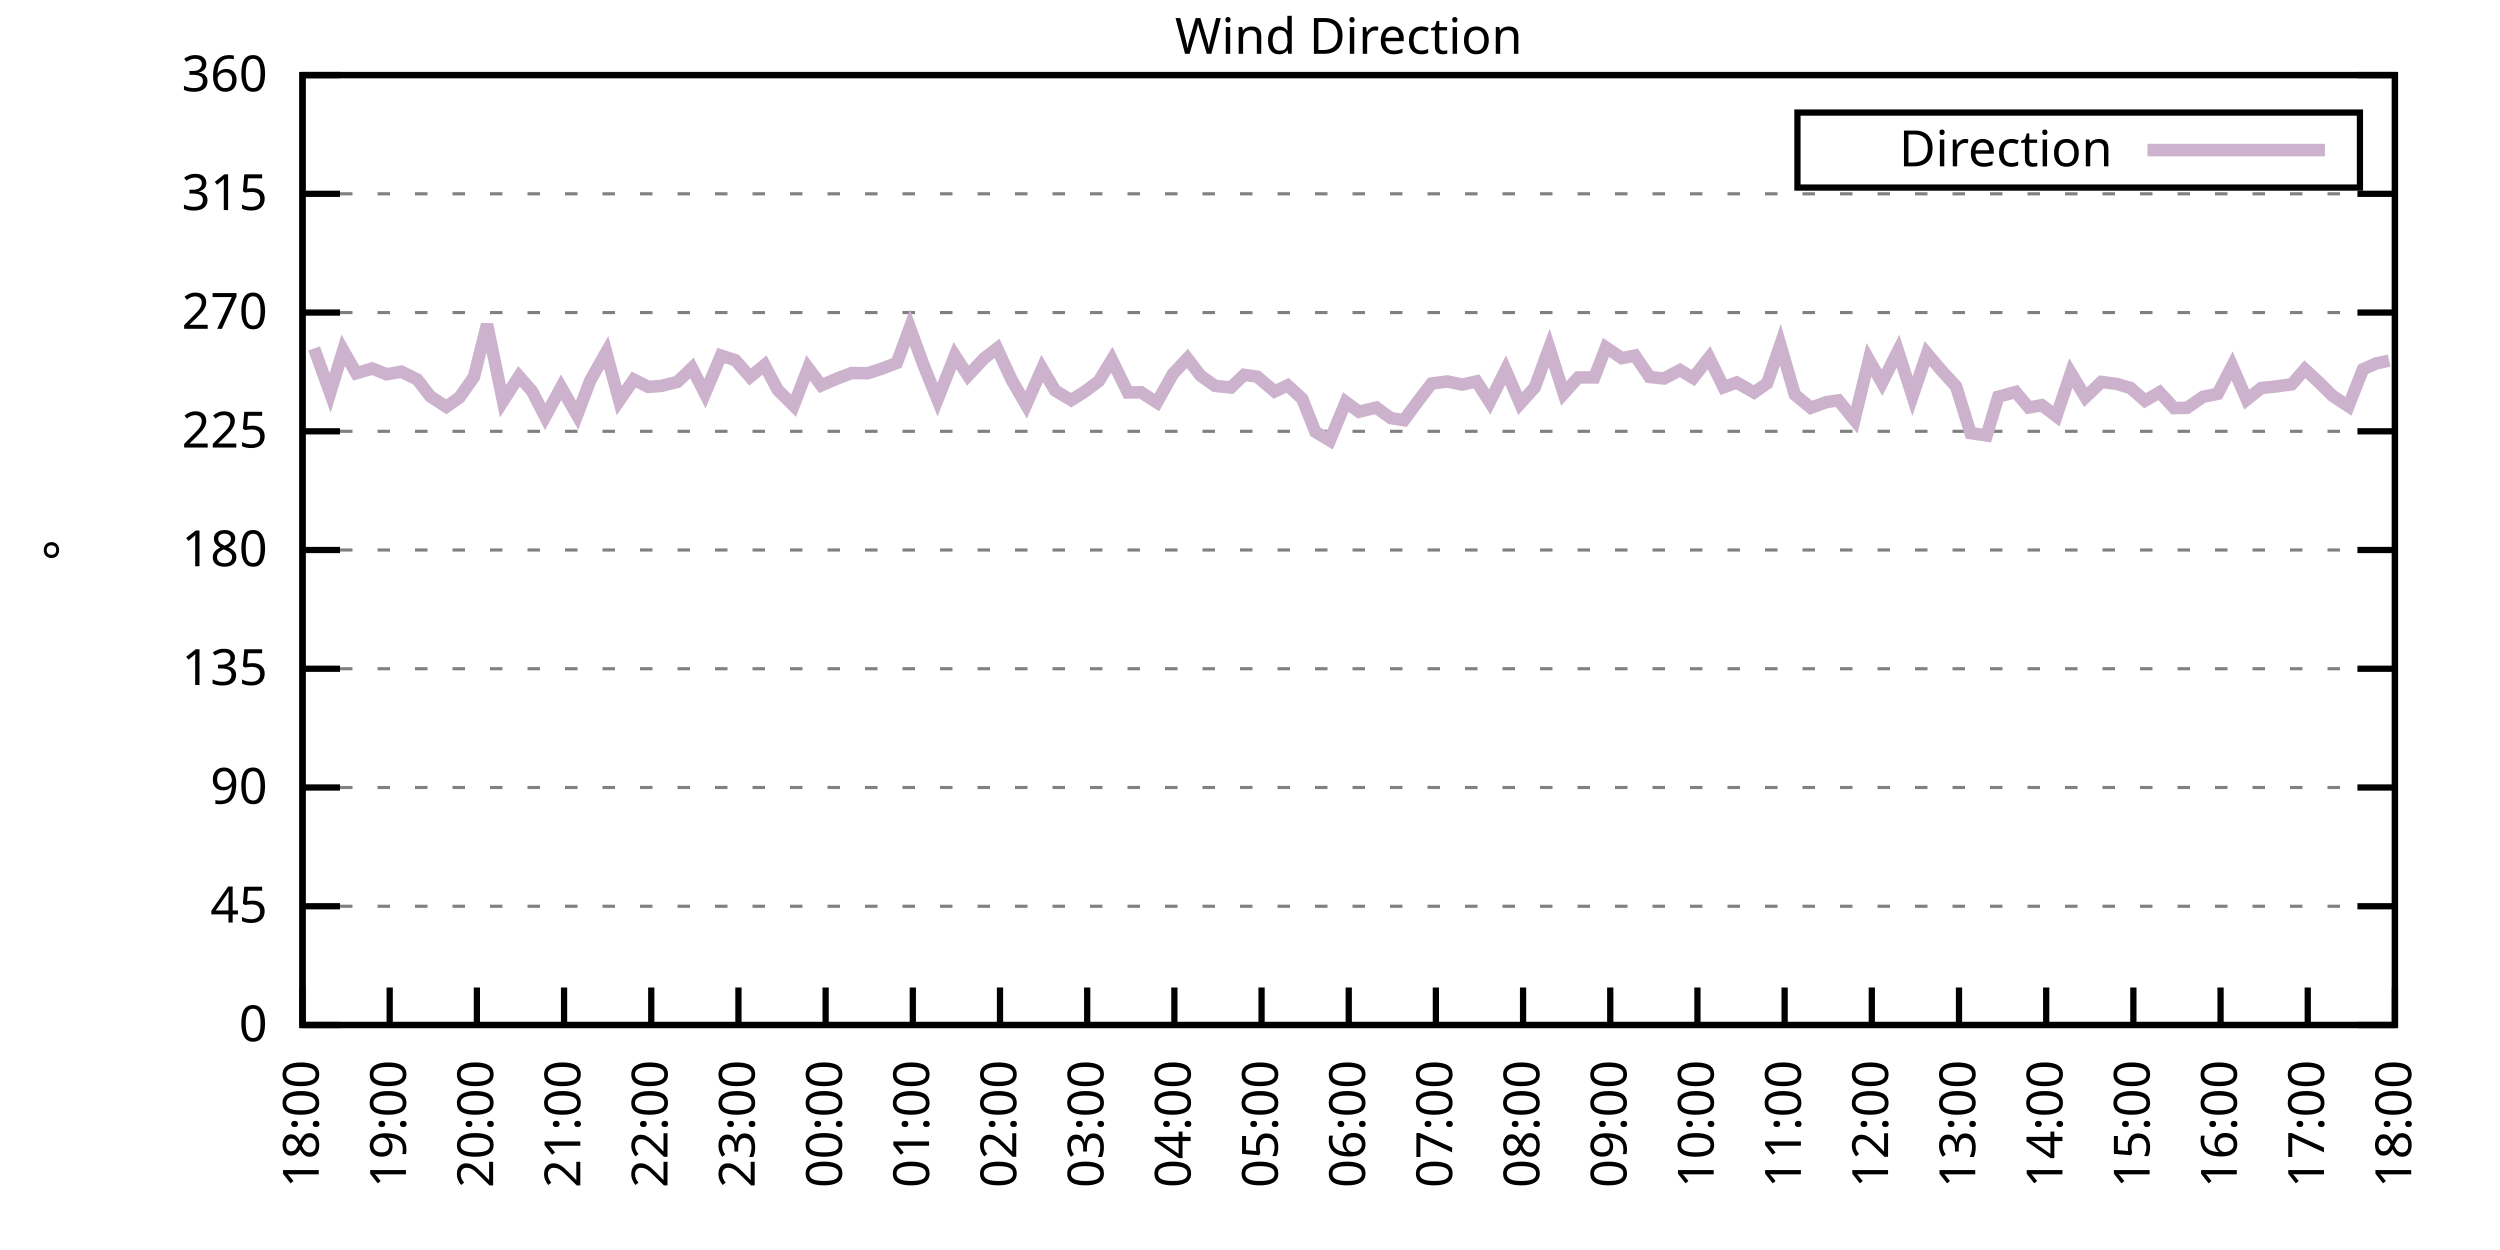
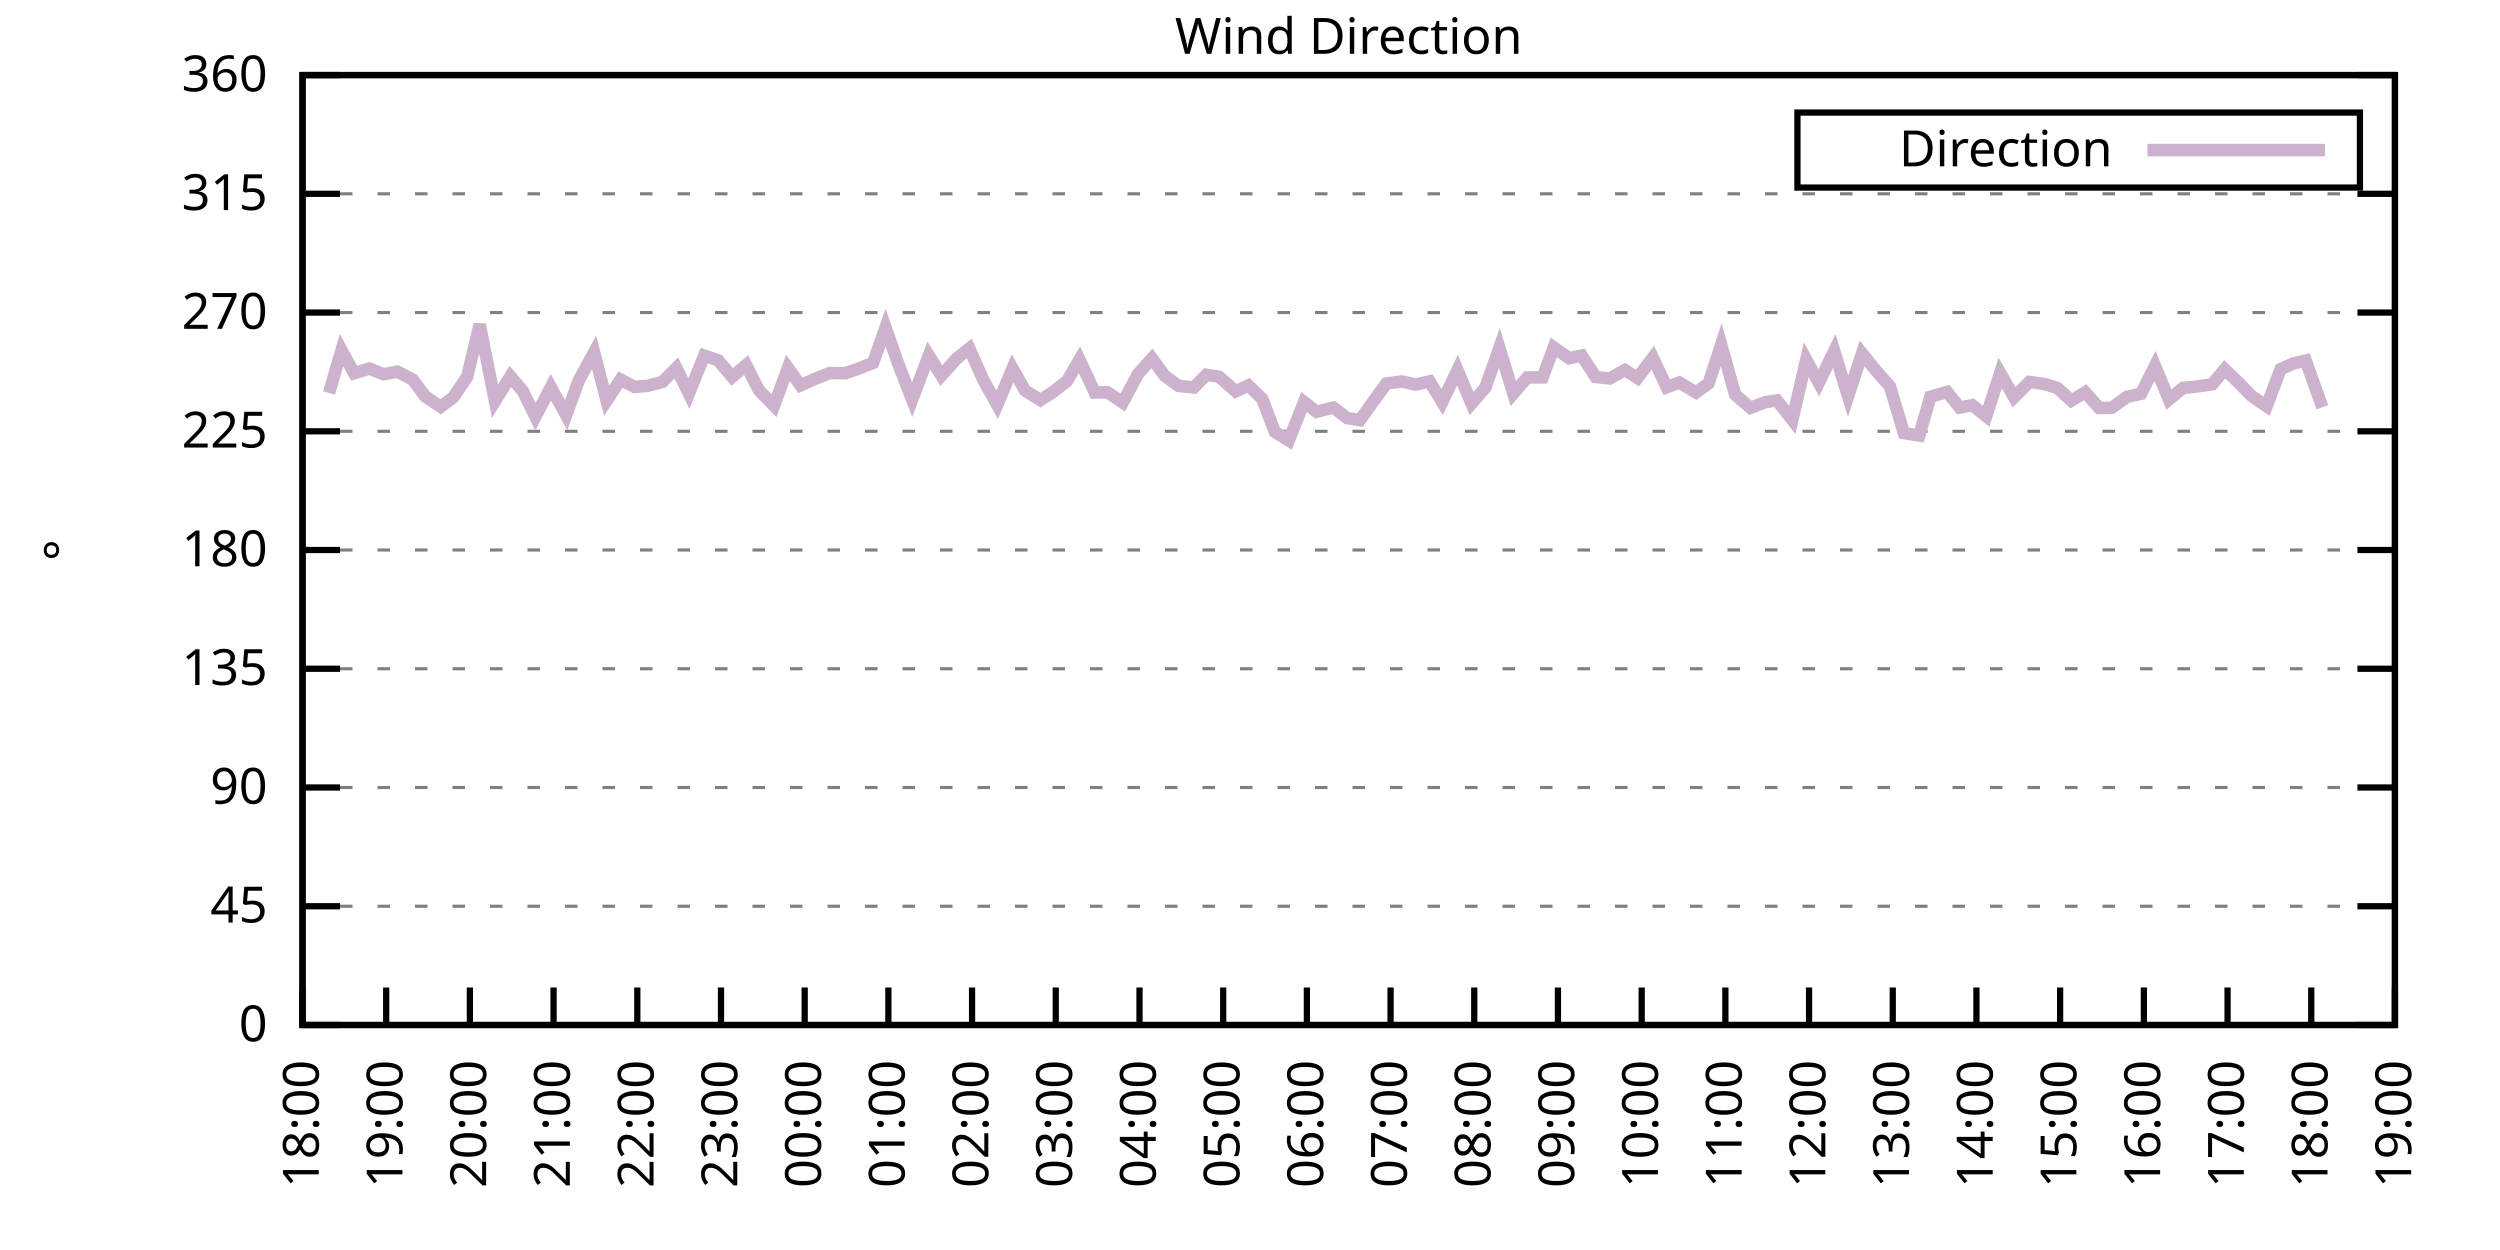
<svg xmlns="http://www.w3.org/2000/svg" xmlns:xlink="http://www.w3.org/1999/xlink" width="400" height="200" viewBox="0 0 400 200">
  <g id="gnuplot_canvas">
    <rect x="0" y="0" width="400" height="200" fill="none" />
    <defs>
      <circle id="gpDot" r="0.5" stroke-width="0.5" stroke="currentColor" />
      <path id="gpPt0" stroke-width="0.333" stroke="currentColor" d="M-1,0 h2 M0,-1 v2" />
      <path id="gpPt1" stroke-width="0.333" stroke="currentColor" d="M-1,-1 L1,1 M1,-1 L-1,1" />
      <path id="gpPt2" stroke-width="0.333" stroke="currentColor" d="M-1,0 L1,0 M0,-1 L0,1 M-1,-1 L1,1 M-1,1 L1,-1" />
      <rect id="gpPt3" stroke-width="0.333" stroke="currentColor" x="-1" y="-1" width="2" height="2" />
      <rect id="gpPt4" stroke-width="0.333" stroke="currentColor" fill="currentColor" x="-1" y="-1" width="2" height="2" />
      <circle id="gpPt5" stroke-width="0.333" stroke="currentColor" cx="0" cy="0" r="1" />
      <use xlink:href="#gpPt5" id="gpPt6" fill="currentColor" stroke="none" />
      <path id="gpPt7" stroke-width="0.333" stroke="currentColor" d="M0,-1.33 L-1.33,0.67 L1.33,0.67 z" />
      <use xlink:href="#gpPt7" id="gpPt8" fill="currentColor" stroke="none" />
      <use xlink:href="#gpPt7" id="gpPt9" stroke="currentColor" transform="rotate(180)" />
      <use xlink:href="#gpPt9" id="gpPt10" fill="currentColor" stroke="none" />
      <use xlink:href="#gpPt3" id="gpPt11" stroke="currentColor" transform="rotate(45)" />
      <use xlink:href="#gpPt11" id="gpPt12" fill="currentColor" stroke="none" />
      <path id="gpPt13" stroke-width="0.333" stroke="currentColor" d="M0,1.330 L1.265,0.411 L0.782,-1.067 L-0.782,-1.076 L-1.265,0.411 z" />
      <use xlink:href="#gpPt13" id="gpPt14" fill="currentColor" stroke="none" />
      <filter id="textbox" filterUnits="objectBoundingBox" x="0" y="0" height="1" width="1">
        <feFlood flood-color="white" flood-opacity="1" result="bgnd" />
        <feComposite in="SourceGraphic" in2="bgnd" operator="atop" />
      </filter>
      <filter id="greybox" filterUnits="objectBoundingBox" x="0" y="0" height="1" width="1">
        <feFlood flood-color="lightgrey" flood-opacity="1" result="grey" />
        <feComposite in="SourceGraphic" in2="grey" operator="atop" />
      </filter>
    </defs>
    <g fill="none" color="white" stroke="currentColor" stroke-width="1.00" stroke-linecap="butt" stroke-linejoin="miter">
</g>
    <g fill="none" color="black" stroke="currentColor" stroke-width="1.00" stroke-linecap="butt" stroke-linejoin="miter">
      <g stroke="none" shape-rendering="crispEdges">
        <polygon fill="rgb(255, 255, 255)" points="48.40,164.00 383.18,164.00 383.18,12.02 48.40,12.02 " />
      </g>
    </g>
    <g fill="none" color="black" stroke="currentColor" stroke-width="1.00" stroke-linecap="butt" stroke-linejoin="miter">
</g>
    <g fill="none" color="black" stroke="black" stroke-width="0.50" stroke-linecap="butt" stroke-linejoin="miter">
</g>
    <g fill="none" color="gray" stroke="currentColor" stroke-width="0.50" stroke-linecap="butt" stroke-linejoin="miter">
      <path stroke="gray" stroke-dasharray="2,4" class="gridline" d="M48.40,164.00 L383.19,164.00  " />
    </g>
    <g fill="none" color="gray" stroke="gray" stroke-width="1.00" stroke-linecap="butt" stroke-linejoin="miter">
</g>
    <g fill="none" color="black" stroke="currentColor" stroke-width="1.00" stroke-linecap="butt" stroke-linejoin="miter">
      <path stroke="black" d="M48.40,164.00 L54.40,164.00 M383.19,164.00 L377.19,164.00  " />
      <g transform="translate(42.80,166.60)" stroke="none" fill="black" font-family="Sans" font-size="8.00" text-anchor="end">
        <text>
          <tspan font-family="Sans"> 0</tspan>
        </text>
      </g>
    </g>
    <g fill="none" color="black" stroke="currentColor" stroke-width="1.00" stroke-linecap="butt" stroke-linejoin="miter">
</g>
    <g fill="none" color="black" stroke="black" stroke-width="0.50" stroke-linecap="butt" stroke-linejoin="miter">
</g>
    <g fill="none" color="gray" stroke="currentColor" stroke-width="0.50" stroke-linecap="butt" stroke-linejoin="miter">
      <path stroke="gray" stroke-dasharray="2,4" class="gridline" d="M48.40,145.00 L383.19,145.00  " />
    </g>
    <g fill="none" color="gray" stroke="gray" stroke-width="1.00" stroke-linecap="butt" stroke-linejoin="miter">
</g>
    <g fill="none" color="black" stroke="currentColor" stroke-width="1.00" stroke-linecap="butt" stroke-linejoin="miter">
      <path stroke="black" d="M48.40,145.00 L54.40,145.00 M383.19,145.00 L377.19,145.00  " />
      <g transform="translate(42.80,147.60)" stroke="none" fill="black" font-family="Sans" font-size="8.00" text-anchor="end">
        <text>
          <tspan font-family="Sans"> 45</tspan>
        </text>
      </g>
    </g>
    <g fill="none" color="black" stroke="currentColor" stroke-width="1.00" stroke-linecap="butt" stroke-linejoin="miter">
</g>
    <g fill="none" color="black" stroke="black" stroke-width="0.50" stroke-linecap="butt" stroke-linejoin="miter">
</g>
    <g fill="none" color="gray" stroke="currentColor" stroke-width="0.50" stroke-linecap="butt" stroke-linejoin="miter">
      <path stroke="gray" stroke-dasharray="2,4" class="gridline" d="M48.40,126.00 L383.19,126.00  " />
    </g>
    <g fill="none" color="gray" stroke="gray" stroke-width="1.00" stroke-linecap="butt" stroke-linejoin="miter">
</g>
    <g fill="none" color="black" stroke="currentColor" stroke-width="1.00" stroke-linecap="butt" stroke-linejoin="miter">
      <path stroke="black" d="M48.40,126.00 L54.40,126.00 M383.19,126.00 L377.19,126.00  " />
      <g transform="translate(42.80,128.60)" stroke="none" fill="black" font-family="Sans" font-size="8.00" text-anchor="end">
        <text>
          <tspan font-family="Sans"> 90</tspan>
        </text>
      </g>
    </g>
    <g fill="none" color="black" stroke="currentColor" stroke-width="1.00" stroke-linecap="butt" stroke-linejoin="miter">
</g>
    <g fill="none" color="black" stroke="black" stroke-width="0.50" stroke-linecap="butt" stroke-linejoin="miter">
</g>
    <g fill="none" color="gray" stroke="currentColor" stroke-width="0.50" stroke-linecap="butt" stroke-linejoin="miter">
      <path stroke="gray" stroke-dasharray="2,4" class="gridline" d="M48.40,107.00 L383.19,107.00  " />
    </g>
    <g fill="none" color="gray" stroke="gray" stroke-width="1.00" stroke-linecap="butt" stroke-linejoin="miter">
</g>
    <g fill="none" color="black" stroke="currentColor" stroke-width="1.00" stroke-linecap="butt" stroke-linejoin="miter">
      <path stroke="black" d="M48.40,107.00 L54.40,107.00 M383.19,107.00 L377.19,107.00  " />
      <g transform="translate(42.80,109.60)" stroke="none" fill="black" font-family="Sans" font-size="8.00" text-anchor="end">
        <text>
          <tspan font-family="Sans"> 135</tspan>
        </text>
      </g>
    </g>
    <g fill="none" color="black" stroke="currentColor" stroke-width="1.00" stroke-linecap="butt" stroke-linejoin="miter">
</g>
    <g fill="none" color="black" stroke="black" stroke-width="0.50" stroke-linecap="butt" stroke-linejoin="miter">
</g>
    <g fill="none" color="gray" stroke="currentColor" stroke-width="0.50" stroke-linecap="butt" stroke-linejoin="miter">
      <path stroke="gray" stroke-dasharray="2,4" class="gridline" d="M48.40,88.00 L383.19,88.00  " />
    </g>
    <g fill="none" color="gray" stroke="gray" stroke-width="1.00" stroke-linecap="butt" stroke-linejoin="miter">
</g>
    <g fill="none" color="black" stroke="currentColor" stroke-width="1.00" stroke-linecap="butt" stroke-linejoin="miter">
      <path stroke="black" d="M48.40,88.00 L54.40,88.00 M383.19,88.00 L377.19,88.00  " />
      <g transform="translate(42.80,90.60)" stroke="none" fill="black" font-family="Sans" font-size="8.00" text-anchor="end">
        <text>
          <tspan font-family="Sans"> 180</tspan>
        </text>
      </g>
    </g>
    <g fill="none" color="black" stroke="currentColor" stroke-width="1.00" stroke-linecap="butt" stroke-linejoin="miter">
</g>
    <g fill="none" color="black" stroke="black" stroke-width="0.50" stroke-linecap="butt" stroke-linejoin="miter">
</g>
    <g fill="none" color="gray" stroke="currentColor" stroke-width="0.50" stroke-linecap="butt" stroke-linejoin="miter">
      <path stroke="gray" stroke-dasharray="2,4" class="gridline" d="M48.40,69.01 L383.19,69.01  " />
    </g>
    <g fill="none" color="gray" stroke="gray" stroke-width="1.00" stroke-linecap="butt" stroke-linejoin="miter">
</g>
    <g fill="none" color="black" stroke="currentColor" stroke-width="1.00" stroke-linecap="butt" stroke-linejoin="miter">
      <path stroke="black" d="M48.40,69.01 L54.40,69.01 M383.19,69.01 L377.19,69.01  " />
      <g transform="translate(42.80,71.61)" stroke="none" fill="black" font-family="Sans" font-size="8.00" text-anchor="end">
        <text>
          <tspan font-family="Sans"> 225</tspan>
        </text>
      </g>
    </g>
    <g fill="none" color="black" stroke="currentColor" stroke-width="1.00" stroke-linecap="butt" stroke-linejoin="miter">
</g>
    <g fill="none" color="black" stroke="black" stroke-width="0.50" stroke-linecap="butt" stroke-linejoin="miter">
</g>
    <g fill="none" color="gray" stroke="currentColor" stroke-width="0.50" stroke-linecap="butt" stroke-linejoin="miter">
      <path stroke="gray" stroke-dasharray="2,4" class="gridline" d="M48.40,50.01 L383.19,50.01  " />
    </g>
    <g fill="none" color="gray" stroke="gray" stroke-width="1.00" stroke-linecap="butt" stroke-linejoin="miter">
</g>
    <g fill="none" color="black" stroke="currentColor" stroke-width="1.00" stroke-linecap="butt" stroke-linejoin="miter">
      <path stroke="black" d="M48.40,50.01 L54.40,50.01 M383.19,50.01 L377.19,50.01  " />
      <g transform="translate(42.80,52.61)" stroke="none" fill="black" font-family="Sans" font-size="8.00" text-anchor="end">
        <text>
          <tspan font-family="Sans"> 270</tspan>
        </text>
      </g>
    </g>
    <g fill="none" color="black" stroke="currentColor" stroke-width="1.00" stroke-linecap="butt" stroke-linejoin="miter">
</g>
    <g fill="none" color="black" stroke="black" stroke-width="0.50" stroke-linecap="butt" stroke-linejoin="miter">
</g>
    <g fill="none" color="gray" stroke="currentColor" stroke-width="0.50" stroke-linecap="butt" stroke-linejoin="miter">
      <path stroke="gray" stroke-dasharray="2,4" class="gridline" d="M48.40,31.01 L383.19,31.01  " />
    </g>
    <g fill="none" color="gray" stroke="gray" stroke-width="1.00" stroke-linecap="butt" stroke-linejoin="miter">
</g>
    <g fill="none" color="black" stroke="currentColor" stroke-width="1.00" stroke-linecap="butt" stroke-linejoin="miter">
      <path stroke="black" d="M48.40,31.01 L54.40,31.01 M383.19,31.01 L377.19,31.01  " />
      <g transform="translate(42.80,33.61)" stroke="none" fill="black" font-family="Sans" font-size="8.00" text-anchor="end">
        <text>
          <tspan font-family="Sans"> 315</tspan>
        </text>
      </g>
    </g>
    <g fill="none" color="black" stroke="currentColor" stroke-width="1.00" stroke-linecap="butt" stroke-linejoin="miter">
</g>
    <g fill="none" color="black" stroke="black" stroke-width="0.50" stroke-linecap="butt" stroke-linejoin="miter">
</g>
    <g fill="none" color="gray" stroke="currentColor" stroke-width="0.50" stroke-linecap="butt" stroke-linejoin="miter">
      <path stroke="gray" stroke-dasharray="2,4" class="gridline" d="M48.40,12.01 L383.19,12.01  " />
    </g>
    <g fill="none" color="gray" stroke="gray" stroke-width="1.00" stroke-linecap="butt" stroke-linejoin="miter">
</g>
    <g fill="none" color="black" stroke="currentColor" stroke-width="1.00" stroke-linecap="butt" stroke-linejoin="miter">
      <path stroke="black" d="M48.40,12.01 L54.40,12.01 M383.19,12.01 L377.19,12.01  " />
      <g transform="translate(42.80,14.61)" stroke="none" fill="black" font-family="Sans" font-size="8.00" text-anchor="end">
        <text>
          <tspan font-family="Sans"> 360</tspan>
        </text>
      </g>
    </g>
    <g fill="none" color="black" stroke="currentColor" stroke-width="1.00" stroke-linecap="butt" stroke-linejoin="miter">
      <path stroke="black" d="M48.40,164.00 L48.40,158.00  " />
      <g transform="translate(51.00,169.60) rotate(270.00)" stroke="none" fill="black" font-family="Sans" font-size="8.00" text-anchor="end">
        <text>
          <tspan font-family="Sans">18:00</tspan>
        </text>
      </g>
    </g>
    <g fill="none" color="black" stroke="currentColor" stroke-width="1.00" stroke-linecap="butt" stroke-linejoin="miter">
-       <path stroke="black" d="M62.35,164.00 L62.35,158.00  " />
-       <g transform="translate(64.95,169.60) rotate(270.00)" stroke="none" fill="black" font-family="Sans" font-size="8.00" text-anchor="end">
+       <path stroke="black" d="M61.79,164.00 L61.79,158.00  " />
+       <g transform="translate(64.39,169.60) rotate(270.00)" stroke="none" fill="black" font-family="Sans" font-size="8.00" text-anchor="end">
        <text>
          <tspan font-family="Sans">19:00</tspan>
        </text>
      </g>
    </g>
    <g fill="none" color="black" stroke="currentColor" stroke-width="1.00" stroke-linecap="butt" stroke-linejoin="miter">
-       <path stroke="black" d="M76.30,164.00 L76.30,158.00  " />
-       <g transform="translate(78.90,169.60) rotate(270.00)" stroke="none" fill="black" font-family="Sans" font-size="8.00" text-anchor="end">
+       <path stroke="black" d="M75.18,164.00 L75.18,158.00  " />
+       <g transform="translate(77.78,169.60) rotate(270.00)" stroke="none" fill="black" font-family="Sans" font-size="8.00" text-anchor="end">
        <text>
          <tspan font-family="Sans">20:00</tspan>
        </text>
      </g>
    </g>
    <g fill="none" color="black" stroke="currentColor" stroke-width="1.00" stroke-linecap="butt" stroke-linejoin="miter">
-       <path stroke="black" d="M90.25,164.00 L90.25,158.00  " />
-       <g transform="translate(92.85,169.60) rotate(270.00)" stroke="none" fill="black" font-family="Sans" font-size="8.00" text-anchor="end">
+       <path stroke="black" d="M88.57,164.00 L88.57,158.00  " />
+       <g transform="translate(91.17,169.60) rotate(270.00)" stroke="none" fill="black" font-family="Sans" font-size="8.00" text-anchor="end">
        <text>
          <tspan font-family="Sans">21:00</tspan>
        </text>
      </g>
    </g>
    <g fill="none" color="black" stroke="currentColor" stroke-width="1.00" stroke-linecap="butt" stroke-linejoin="miter">
-       <path stroke="black" d="M104.20,164.00 L104.20,158.00  " />
-       <g transform="translate(106.80,169.60) rotate(270.00)" stroke="none" fill="black" font-family="Sans" font-size="8.00" text-anchor="end">
+       <path stroke="black" d="M101.97,164.00 L101.97,158.00  " />
+       <g transform="translate(104.57,169.60) rotate(270.00)" stroke="none" fill="black" font-family="Sans" font-size="8.00" text-anchor="end">
        <text>
          <tspan font-family="Sans">22:00</tspan>
        </text>
      </g>
    </g>
    <g fill="none" color="black" stroke="currentColor" stroke-width="1.00" stroke-linecap="butt" stroke-linejoin="miter">
-       <path stroke="black" d="M118.15,164.00 L118.15,158.00  " />
-       <g transform="translate(120.75,169.60) rotate(270.00)" stroke="none" fill="black" font-family="Sans" font-size="8.00" text-anchor="end">
+       <path stroke="black" d="M115.36,164.00 L115.36,158.00  " />
+       <g transform="translate(117.96,169.60) rotate(270.00)" stroke="none" fill="black" font-family="Sans" font-size="8.00" text-anchor="end">
        <text>
          <tspan font-family="Sans">23:00</tspan>
        </text>
      </g>
    </g>
    <g fill="none" color="black" stroke="currentColor" stroke-width="1.00" stroke-linecap="butt" stroke-linejoin="miter">
-       <path stroke="black" d="M132.10,164.00 L132.10,158.00  " />
-       <g transform="translate(134.70,169.60) rotate(270.00)" stroke="none" fill="black" font-family="Sans" font-size="8.00" text-anchor="end">
+       <path stroke="black" d="M128.75,164.00 L128.75,158.00  " />
+       <g transform="translate(131.35,169.60) rotate(270.00)" stroke="none" fill="black" font-family="Sans" font-size="8.00" text-anchor="end">
        <text>
          <tspan font-family="Sans">00:00</tspan>
        </text>
      </g>
    </g>
    <g fill="none" color="black" stroke="currentColor" stroke-width="1.00" stroke-linecap="butt" stroke-linejoin="miter">
-       <path stroke="black" d="M146.05,164.00 L146.05,158.00  " />
-       <g transform="translate(148.65,169.60) rotate(270.00)" stroke="none" fill="black" font-family="Sans" font-size="8.00" text-anchor="end">
+       <path stroke="black" d="M142.14,164.00 L142.14,158.00  " />
+       <g transform="translate(144.74,169.60) rotate(270.00)" stroke="none" fill="black" font-family="Sans" font-size="8.00" text-anchor="end">
        <text>
          <tspan font-family="Sans">01:00</tspan>
        </text>
      </g>
    </g>
    <g fill="none" color="black" stroke="currentColor" stroke-width="1.00" stroke-linecap="butt" stroke-linejoin="miter">
-       <path stroke="black" d="M160.00,164.00 L160.00,158.00  " />
-       <g transform="translate(162.60,169.60) rotate(270.00)" stroke="none" fill="black" font-family="Sans" font-size="8.00" text-anchor="end">
+       <path stroke="black" d="M155.53,164.00 L155.53,158.00  " />
+       <g transform="translate(158.13,169.60) rotate(270.00)" stroke="none" fill="black" font-family="Sans" font-size="8.00" text-anchor="end">
        <text>
          <tspan font-family="Sans">02:00</tspan>
        </text>
      </g>
    </g>
    <g fill="none" color="black" stroke="currentColor" stroke-width="1.00" stroke-linecap="butt" stroke-linejoin="miter">
-       <path stroke="black" d="M173.95,164.00 L173.95,158.00  " />
-       <g transform="translate(176.55,169.60) rotate(270.00)" stroke="none" fill="black" font-family="Sans" font-size="8.00" text-anchor="end">
+       <path stroke="black" d="M168.92,164.00 L168.92,158.00  " />
+       <g transform="translate(171.52,169.60) rotate(270.00)" stroke="none" fill="black" font-family="Sans" font-size="8.00" text-anchor="end">
        <text>
          <tspan font-family="Sans">03:00</tspan>
        </text>
      </g>
    </g>
    <g fill="none" color="black" stroke="currentColor" stroke-width="1.00" stroke-linecap="butt" stroke-linejoin="miter">
-       <path stroke="black" d="M187.90,164.00 L187.90,158.00  " />
-       <g transform="translate(190.50,169.60) rotate(270.00)" stroke="none" fill="black" font-family="Sans" font-size="8.00" text-anchor="end">
+       <path stroke="black" d="M182.32,164.00 L182.32,158.00  " />
+       <g transform="translate(184.92,169.60) rotate(270.00)" stroke="none" fill="black" font-family="Sans" font-size="8.00" text-anchor="end">
        <text>
          <tspan font-family="Sans">04:00</tspan>
        </text>
      </g>
    </g>
    <g fill="none" color="black" stroke="currentColor" stroke-width="1.00" stroke-linecap="butt" stroke-linejoin="miter">
-       <path stroke="black" d="M201.85,164.00 L201.85,158.00  " />
-       <g transform="translate(204.45,169.60) rotate(270.00)" stroke="none" fill="black" font-family="Sans" font-size="8.00" text-anchor="end">
+       <path stroke="black" d="M195.71,164.00 L195.71,158.00  " />
+       <g transform="translate(198.31,169.60) rotate(270.00)" stroke="none" fill="black" font-family="Sans" font-size="8.00" text-anchor="end">
        <text>
          <tspan font-family="Sans">05:00</tspan>
        </text>
      </g>
    </g>
    <g fill="none" color="black" stroke="currentColor" stroke-width="1.00" stroke-linecap="butt" stroke-linejoin="miter">
-       <path stroke="black" d="M215.80,164.00 L215.80,158.00  " />
-       <g transform="translate(218.40,169.60) rotate(270.00)" stroke="none" fill="black" font-family="Sans" font-size="8.00" text-anchor="end">
+       <path stroke="black" d="M209.10,164.00 L209.10,158.00  " />
+       <g transform="translate(211.70,169.60) rotate(270.00)" stroke="none" fill="black" font-family="Sans" font-size="8.00" text-anchor="end">
        <text>
          <tspan font-family="Sans">06:00</tspan>
        </text>
      </g>
    </g>
    <g fill="none" color="black" stroke="currentColor" stroke-width="1.00" stroke-linecap="butt" stroke-linejoin="miter">
-       <path stroke="black" d="M229.74,164.00 L229.74,158.00  " />
-       <g transform="translate(232.34,169.60) rotate(270.00)" stroke="none" fill="black" font-family="Sans" font-size="8.00" text-anchor="end">
+       <path stroke="black" d="M222.49,164.00 L222.49,158.00  " />
+       <g transform="translate(225.09,169.60) rotate(270.00)" stroke="none" fill="black" font-family="Sans" font-size="8.00" text-anchor="end">
        <text>
          <tspan font-family="Sans">07:00</tspan>
        </text>
      </g>
    </g>
    <g fill="none" color="black" stroke="currentColor" stroke-width="1.00" stroke-linecap="butt" stroke-linejoin="miter">
-       <path stroke="black" d="M243.69,164.00 L243.69,158.00  " />
-       <g transform="translate(246.29,169.60) rotate(270.00)" stroke="none" fill="black" font-family="Sans" font-size="8.00" text-anchor="end">
+       <path stroke="black" d="M235.88,164.00 L235.88,158.00  " />
+       <g transform="translate(238.48,169.60) rotate(270.00)" stroke="none" fill="black" font-family="Sans" font-size="8.00" text-anchor="end">
        <text>
          <tspan font-family="Sans">08:00</tspan>
        </text>
      </g>
    </g>
    <g fill="none" color="black" stroke="currentColor" stroke-width="1.00" stroke-linecap="butt" stroke-linejoin="miter">
-       <path stroke="black" d="M257.64,164.00 L257.64,158.00  " />
-       <g transform="translate(260.24,169.60) rotate(270.00)" stroke="none" fill="black" font-family="Sans" font-size="8.00" text-anchor="end">
+       <path stroke="black" d="M249.27,164.00 L249.27,158.00  " />
+       <g transform="translate(251.87,169.60) rotate(270.00)" stroke="none" fill="black" font-family="Sans" font-size="8.00" text-anchor="end">
        <text>
          <tspan font-family="Sans">09:00</tspan>
        </text>
      </g>
    </g>
    <g fill="none" color="black" stroke="currentColor" stroke-width="1.00" stroke-linecap="butt" stroke-linejoin="miter">
-       <path stroke="black" d="M271.59,164.00 L271.59,158.00  " />
-       <g transform="translate(274.19,169.60) rotate(270.00)" stroke="none" fill="black" font-family="Sans" font-size="8.00" text-anchor="end">
+       <path stroke="black" d="M262.67,164.00 L262.67,158.00  " />
+       <g transform="translate(265.27,169.60) rotate(270.00)" stroke="none" fill="black" font-family="Sans" font-size="8.00" text-anchor="end">
        <text>
          <tspan font-family="Sans">10:00</tspan>
        </text>
      </g>
    </g>
    <g fill="none" color="black" stroke="currentColor" stroke-width="1.00" stroke-linecap="butt" stroke-linejoin="miter">
-       <path stroke="black" d="M285.54,164.00 L285.54,158.00  " />
-       <g transform="translate(288.14,169.60) rotate(270.00)" stroke="none" fill="black" font-family="Sans" font-size="8.00" text-anchor="end">
+       <path stroke="black" d="M276.06,164.00 L276.06,158.00  " />
+       <g transform="translate(278.66,169.60) rotate(270.00)" stroke="none" fill="black" font-family="Sans" font-size="8.00" text-anchor="end">
        <text>
          <tspan font-family="Sans">11:00</tspan>
        </text>
      </g>
    </g>
    <g fill="none" color="black" stroke="currentColor" stroke-width="1.00" stroke-linecap="butt" stroke-linejoin="miter">
-       <path stroke="black" d="M299.49,164.00 L299.49,158.00  " />
-       <g transform="translate(302.09,169.60) rotate(270.00)" stroke="none" fill="black" font-family="Sans" font-size="8.00" text-anchor="end">
+       <path stroke="black" d="M289.45,164.00 L289.45,158.00  " />
+       <g transform="translate(292.05,169.60) rotate(270.00)" stroke="none" fill="black" font-family="Sans" font-size="8.00" text-anchor="end">
        <text>
          <tspan font-family="Sans">12:00</tspan>
        </text>
      </g>
    </g>
    <g fill="none" color="black" stroke="currentColor" stroke-width="1.00" stroke-linecap="butt" stroke-linejoin="miter">
-       <path stroke="black" d="M313.44,164.00 L313.44,158.00  " />
-       <g transform="translate(316.04,169.60) rotate(270.00)" stroke="none" fill="black" font-family="Sans" font-size="8.00" text-anchor="end">
+       <path stroke="black" d="M302.84,164.00 L302.84,158.00  " />
+       <g transform="translate(305.44,169.60) rotate(270.00)" stroke="none" fill="black" font-family="Sans" font-size="8.00" text-anchor="end">
        <text>
          <tspan font-family="Sans">13:00</tspan>
        </text>
      </g>
    </g>
    <g fill="none" color="black" stroke="currentColor" stroke-width="1.00" stroke-linecap="butt" stroke-linejoin="miter">
-       <path stroke="black" d="M327.39,164.00 L327.39,158.00  " />
-       <g transform="translate(329.99,169.60) rotate(270.00)" stroke="none" fill="black" font-family="Sans" font-size="8.00" text-anchor="end">
+       <path stroke="black" d="M316.23,164.00 L316.23,158.00  " />
+       <g transform="translate(318.83,169.60) rotate(270.00)" stroke="none" fill="black" font-family="Sans" font-size="8.00" text-anchor="end">
        <text>
          <tspan font-family="Sans">14:00</tspan>
        </text>
      </g>
    </g>
    <g fill="none" color="black" stroke="currentColor" stroke-width="1.00" stroke-linecap="butt" stroke-linejoin="miter">
-       <path stroke="black" d="M341.34,164.00 L341.34,158.00  " />
-       <g transform="translate(343.94,169.60) rotate(270.00)" stroke="none" fill="black" font-family="Sans" font-size="8.00" text-anchor="end">
+       <path stroke="black" d="M329.62,164.00 L329.62,158.00  " />
+       <g transform="translate(332.22,169.60) rotate(270.00)" stroke="none" fill="black" font-family="Sans" font-size="8.00" text-anchor="end">
        <text>
          <tspan font-family="Sans">15:00</tspan>
        </text>
      </g>
    </g>
    <g fill="none" color="black" stroke="currentColor" stroke-width="1.00" stroke-linecap="butt" stroke-linejoin="miter">
-       <path stroke="black" d="M355.29,164.00 L355.29,158.00  " />
-       <g transform="translate(357.89,169.60) rotate(270.00)" stroke="none" fill="black" font-family="Sans" font-size="8.00" text-anchor="end">
+       <path stroke="black" d="M343.02,164.00 L343.02,158.00  " />
+       <g transform="translate(345.62,169.60) rotate(270.00)" stroke="none" fill="black" font-family="Sans" font-size="8.00" text-anchor="end">
        <text>
          <tspan font-family="Sans">16:00</tspan>
        </text>
      </g>
    </g>
    <g fill="none" color="black" stroke="currentColor" stroke-width="1.00" stroke-linecap="butt" stroke-linejoin="miter">
-       <path stroke="black" d="M369.24,164.00 L369.24,158.00  " />
-       <g transform="translate(371.84,169.60) rotate(270.00)" stroke="none" fill="black" font-family="Sans" font-size="8.00" text-anchor="end">
+       <path stroke="black" d="M356.41,164.00 L356.41,158.00  " />
+       <g transform="translate(359.01,169.60) rotate(270.00)" stroke="none" fill="black" font-family="Sans" font-size="8.00" text-anchor="end">
        <text>
          <tspan font-family="Sans">17:00</tspan>
+         </text>
+       </g>
+     </g>
+     <g fill="none" color="black" stroke="currentColor" stroke-width="1.00" stroke-linecap="butt" stroke-linejoin="miter">
+       <path stroke="black" d="M369.80,164.00 L369.80,158.00  " />
+       <g transform="translate(372.40,169.60) rotate(270.00)" stroke="none" fill="black" font-family="Sans" font-size="8.00" text-anchor="end">
+         <text>
+           <tspan font-family="Sans">18:00</tspan>
        </text>
      </g>
    </g>
    <g fill="none" color="black" stroke="currentColor" stroke-width="1.00" stroke-linecap="butt" stroke-linejoin="miter">
      <path stroke="black" d="M383.19,164.00 L383.19,158.00  " />
      <g transform="translate(385.79,169.60) rotate(270.00)" stroke="none" fill="black" font-family="Sans" font-size="8.00" text-anchor="end">
        <text>
-           <tspan font-family="Sans">18:00</tspan>
+           <tspan font-family="Sans">19:00</tspan>
        </text>
      </g>
    </g>
    <g fill="none" color="black" stroke="currentColor" stroke-width="1.00" stroke-linecap="butt" stroke-linejoin="miter">
</g>
    <g fill="none" color="black" stroke="currentColor" stroke-width="1.00" stroke-linecap="butt" stroke-linejoin="miter">
      <path stroke="black" d="M48.40,12.01 L48.40,164.00 L383.19,164.00 L383.19,12.01 L48.40,12.01 Z  " />
    </g>
    <g fill="none" color="black" stroke="currentColor" stroke-width="1.00" stroke-linecap="butt" stroke-linejoin="miter">
</g>
    <g fill="none" color="black" stroke="currentColor" stroke-width="1.00" stroke-linecap="butt" stroke-linejoin="miter">
      <path stroke="black" d="M287.59,30.01 L287.59,18.01 L377.59,18.01 L377.59,30.01 L287.59,30.01 Z  " />
    </g>
    <g id="Wind_direction_plot_1">
      <g fill="none" color="white" stroke="black" stroke-width="2.00" stroke-linecap="butt" stroke-linejoin="miter">
</g>
      <g fill="none" color="black" stroke="currentColor" stroke-width="2.00" stroke-linecap="butt" stroke-linejoin="miter">
        <g transform="translate(337.99,26.61)" stroke="none" fill="black" font-family="Sans" font-size="8.00" text-anchor="end">
          <text>
            <tspan font-family="Sans">Direction</tspan>
          </text>
        </g>
      </g>
      <g fill="none" color="black" stroke="currentColor" stroke-width="2.00" stroke-linecap="butt" stroke-linejoin="miter">
-         <path stroke="rgb(204, 178, 204)" d="M343.59,24.01 L371.99,24.01 M50.26,55.75 L52.82,62.88 L54.91,56.04 L57.00,59.72 L59.56,58.96 L61.88,59.89   L64.21,59.46 L66.77,60.73 L68.86,63.43 L71.42,65.08 L73.51,63.60 L75.83,60.31 L77.93,51.91 L80.48,64.19   L83.04,60.22 L85.13,62.59 L87.23,66.68 L89.78,61.96 L92.34,66.43 L94.43,60.90 L96.99,56.38 L99.08,64.11   L101.41,60.73 L103.73,61.91 L105.83,61.74 L108.38,61.11 L110.71,58.87 L112.80,62.97 L115.36,56.89 L117.68,57.65   L120.01,60.31 L122.33,58.41 L124.43,62.38 L126.98,64.91 L129.31,58.87 L131.40,61.66 L133.96,60.56 L136.28,59.68   L138.84,59.72 L140.93,59.04 L143.49,58.07 L145.58,52.41 L147.67,58.16 L150.00,63.94 L152.79,56.89 L154.88,60.10   L157.44,57.35 L159.53,55.75 L161.86,60.77 L164.18,64.78 L166.74,58.96 L168.83,62.50 L171.39,64.02 L173.48,62.72   L175.81,60.98 L177.90,57.56 L180.46,62.80 L182.55,62.76 L185.11,64.40 L187.66,59.84 L189.99,57.35 L192.08,60.10   L194.41,61.74 L196.96,62.00 L199.06,59.97 L201.15,60.27 L203.94,62.63 L206.03,61.66 L208.36,63.81 L210.45,69.09   L212.77,70.48 L215.33,64.32 L217.42,65.88 L220.21,65.21 L222.54,66.90 L224.63,67.23 L226.95,64.11 L229.05,61.36   L231.60,61.03 L233.93,61.53 L236.25,61.03 L238.35,64.32 L240.90,59.21 L243.23,64.57 L245.55,62.00 L247.88,55.66   L250.20,62.97 L252.53,60.39 L255.09,60.39 L256.95,55.58 L259.50,57.31 L261.60,56.89 L263.92,60.31 L266.25,60.56   L268.80,59.21 L270.90,60.48 L273.45,57.23 L275.78,61.96 L277.87,61.20 L280.66,62.80 L282.75,61.32 L284.85,55.16   L287.17,63.14 L289.73,65.25 L292.29,64.32 L294.15,64.07 L296.70,67.19 L299.03,57.56 L301.12,61.24 L303.68,56.17   L306.00,63.39 L308.33,56.55 L310.65,59.30 L312.98,61.83 L315.30,69.30 L317.86,69.68 L319.72,63.48 L322.51,62.72   L324.60,65.21 L326.69,64.83 L329.02,66.60 L331.34,59.68 L333.67,63.56 L336.23,61.11 L338.78,61.45 L340.88,62.08   L343.20,64.11 L345.53,62.76 L347.85,65.29 L349.94,65.25 L352.50,63.48 L354.83,63.01 L357.15,58.54 L359.48,63.94   L361.80,62.08 L363.89,61.87 L366.68,61.49 L368.78,59.08 L371.10,61.24 L373.19,63.31 L375.75,65.00 L378.08,59.08   L380.17,58.16 L382.26,57.69  " />
+         <path stroke="rgb(204, 178, 204)" d="M343.59,24.01 L371.99,24.01 M52.64,62.88 L54.65,56.04 L56.66,59.72 L59.11,58.96 L61.35,59.89 L63.58,59.46   L66.03,60.73 L68.04,63.43 L70.50,65.08 L72.50,63.60 L74.74,60.31 L76.75,51.91 L79.20,64.19 L81.66,60.22   L83.66,62.59 L85.67,66.68 L88.13,61.96 L90.58,66.43 L92.59,60.90 L95.05,56.38 L97.06,64.11 L99.29,60.73   L101.52,61.91 L103.53,61.74 L105.98,61.11 L108.22,58.87 L110.22,62.97 L112.68,56.89 L114.91,57.65 L117.14,60.31   L119.38,58.41 L121.38,62.38 L123.84,64.91 L126.07,58.87 L128.08,61.66 L130.54,60.56 L132.77,59.68 L135.22,59.72   L137.23,59.04 L139.69,58.07 L141.69,52.41 L143.70,58.16 L145.94,63.94 L148.61,56.89 L150.62,60.10 L153.08,57.35   L155.09,55.75 L157.32,60.77 L159.55,64.78 L162.01,58.96 L164.01,62.50 L166.47,64.02 L168.48,62.72 L170.71,60.98   L172.72,57.56 L175.17,62.80 L177.18,62.76 L179.64,64.40 L182.09,59.84 L184.32,57.35 L186.33,60.10 L188.57,61.74   L191.02,62.00 L193.03,59.97 L195.04,60.27 L197.72,62.63 L199.73,61.66 L201.96,63.81 L203.97,69.09 L206.20,70.48   L208.65,64.32 L210.66,65.88 L213.34,65.21 L215.57,66.90 L217.58,67.23 L219.81,64.11 L221.82,61.36 L224.28,61.03   L226.51,61.53 L228.74,61.03 L230.75,64.32 L233.20,59.21 L235.44,64.57 L237.67,62.00 L239.90,55.66 L242.13,62.97   L244.36,60.39 L246.82,60.39 L248.60,55.58 L251.06,57.31 L253.07,56.89 L255.30,60.31 L257.53,60.56 L259.99,59.21   L262.00,60.48 L264.45,57.23 L266.68,61.96 L268.69,61.20 L271.37,62.80 L273.38,61.32 L275.39,55.16 L277.62,63.14   L280.07,65.25 L282.53,64.32 L284.32,64.07 L286.77,67.19 L289.00,57.56 L291.01,61.24 L293.47,56.17 L295.70,63.39   L297.93,56.55 L300.16,59.30 L302.39,61.83 L304.63,69.30 L307.08,69.68 L308.87,63.48 L311.54,62.72 L313.55,65.21   L315.56,64.83 L317.79,66.60 L320.03,59.68 L322.26,63.56 L324.71,61.11 L327.17,61.45 L329.18,62.08 L331.41,64.11   L333.64,62.76 L335.87,65.29 L337.88,65.25 L340.34,63.48 L342.57,63.01 L344.80,58.54 L347.03,63.94 L349.26,62.08   L351.27,61.87 L353.95,61.49 L355.96,59.08 L358.19,61.24 L360.20,63.31 L362.66,65.00 L364.89,59.08 L366.90,58.16   L368.91,57.69 L371.58,65.16  " />
      </g>
    </g>
    <g fill="none" color="black" stroke="currentColor" stroke-width="2.00" stroke-linecap="butt" stroke-linejoin="miter">
</g>
    <g fill="none" color="black" stroke="black" stroke-width="1.00" stroke-linecap="butt" stroke-linejoin="miter">
</g>
    <g fill="none" color="black" stroke="currentColor" stroke-width="1.00" stroke-linecap="butt" stroke-linejoin="miter">
      <path stroke="black" d="M48.40,12.01 L48.40,164.00 L383.19,164.00 L383.19,12.01 L48.40,12.01 Z  " />
      <g transform="translate(12.80,88.01) rotate(270.00)" stroke="none" fill="black" font-family="Sans" font-size="8.00" text-anchor="middle">
        <text>
          <tspan font-family="Sans">°</tspan>
        </text>
      </g>
    </g>
    <g fill="none" color="black" stroke="currentColor" stroke-width="1.00" stroke-linecap="butt" stroke-linejoin="miter">
</g>
    <g fill="none" color="black" stroke="currentColor" stroke-width="1.00" stroke-linecap="butt" stroke-linejoin="miter">
      <g transform="translate(215.79,8.61)" stroke="none" fill="black" font-family="Sans" font-size="8.00" text-anchor="middle">
        <text>
          <tspan font-family="Sans">Wind Direction</tspan>
        </text>
      </g>
    </g>
    <g fill="none" color="black" stroke="currentColor" stroke-width="1.00" stroke-linecap="butt" stroke-linejoin="miter">
</g>
  </g>
</svg>
